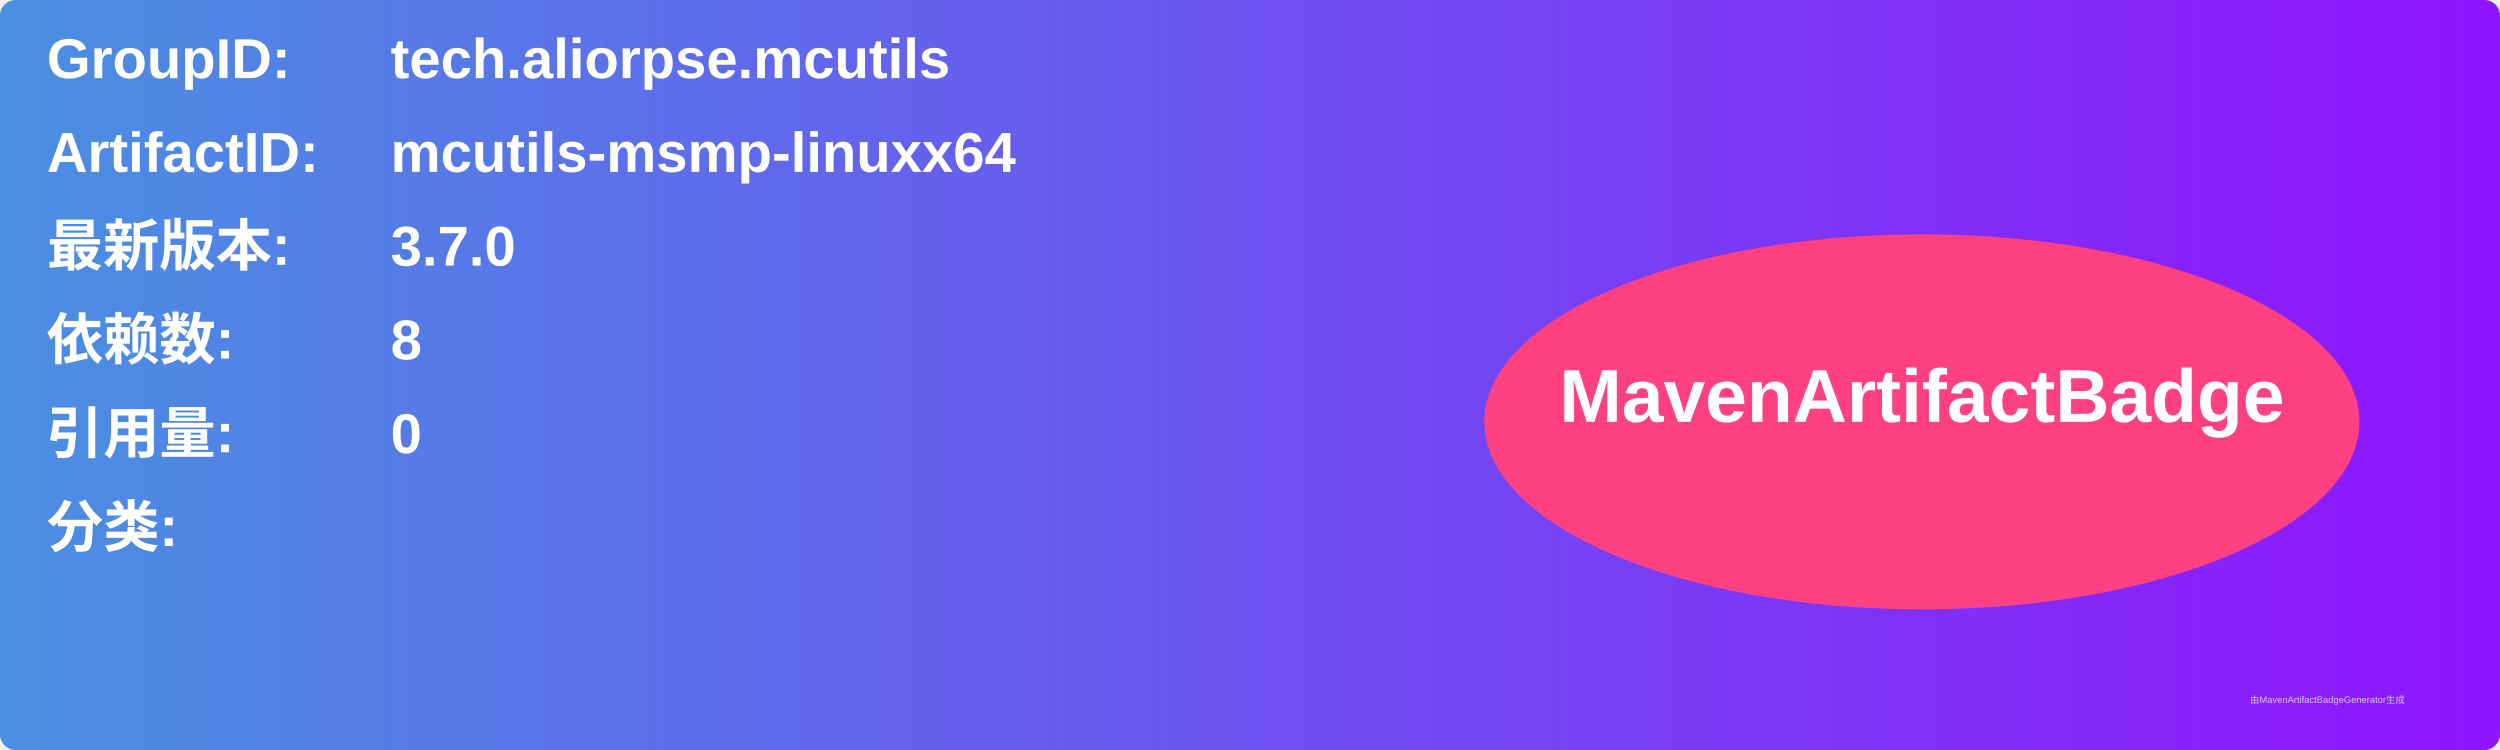
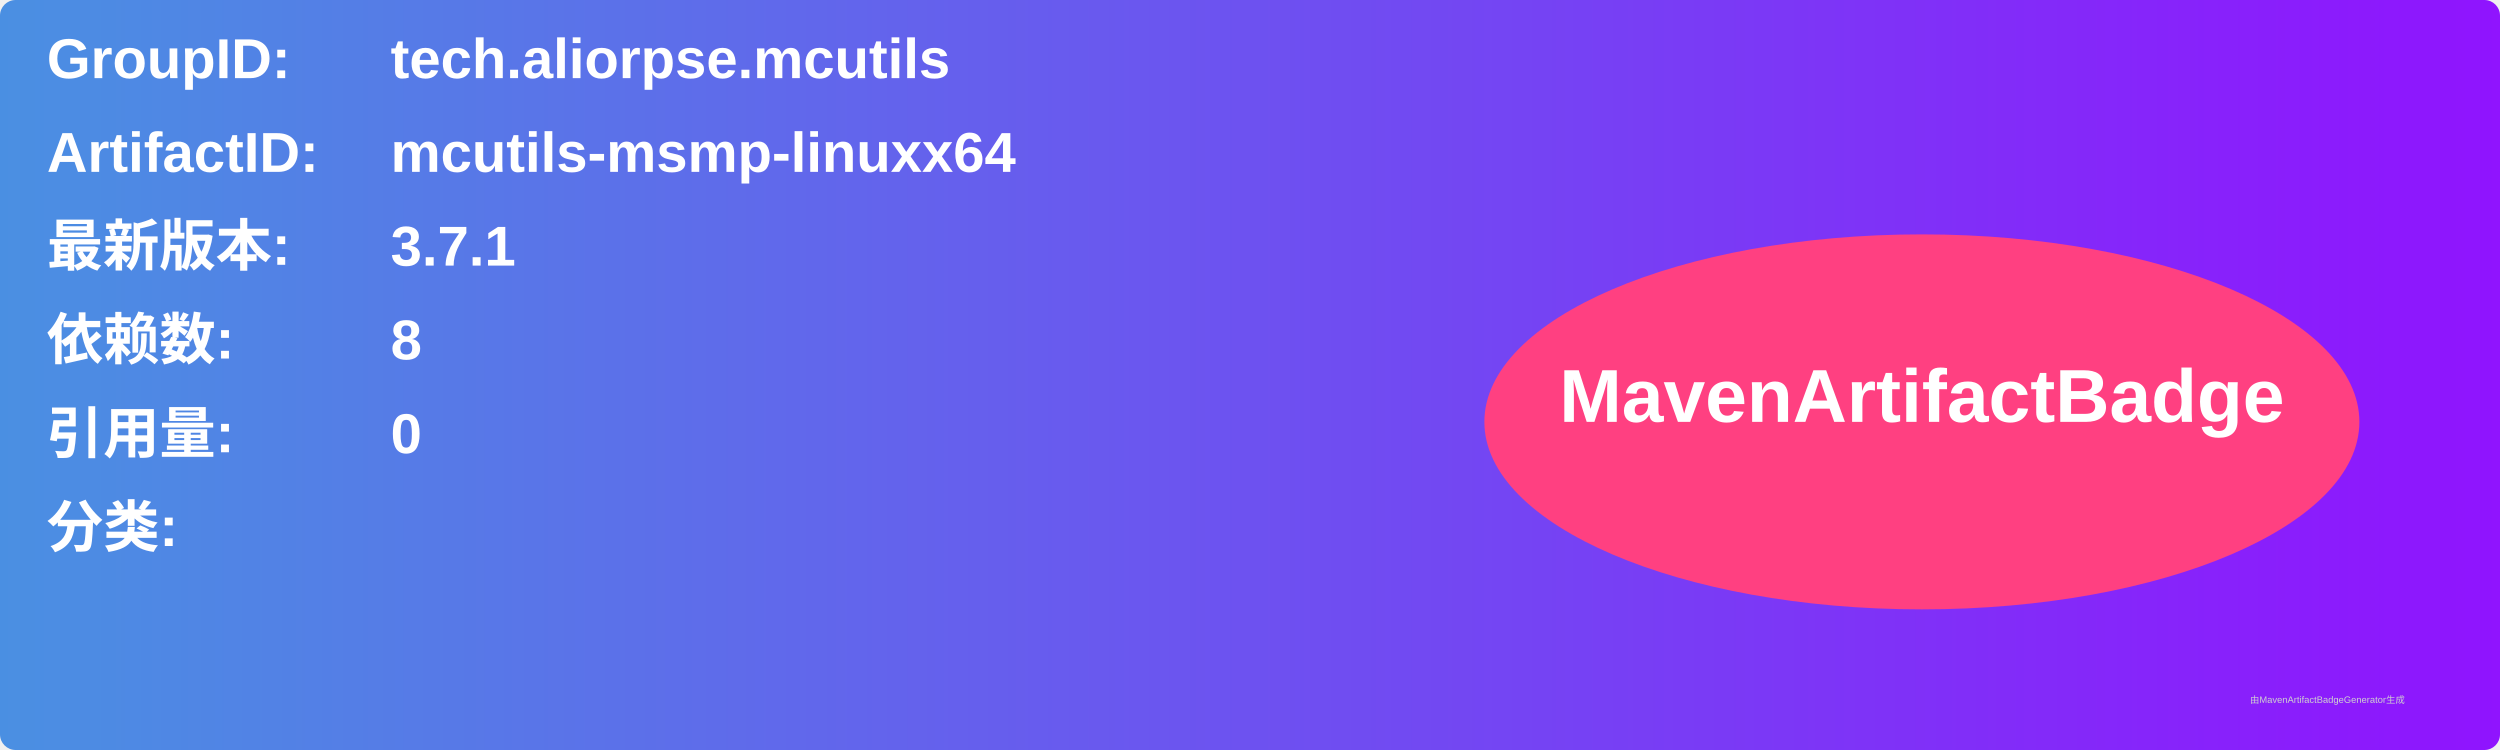
<svg xmlns="http://www.w3.org/2000/svg" width="800" height="240" viewBox="0 0 800 240">
  <linearGradient id="grad" x1="0%" y1="0%" x2="100%" y2="0%">
    <stop offset="0%" stop-color="#4a90e2" />
    <stop offset="100%" stop-color="#9013fe" />
  </linearGradient>
  <rect width="100%" height="100%" rx="5" ry="5" fill="url(#grad)" />
  <g transform="translate(15, 15)">
    <text x="0" y="10" font-family="Arial" font-size="18" fill="white" font-weight="bold" width="260">GroupID:</text>
    <text x="110" y="10" font-family="Arial" font-size="18" fill="white" font-weight="bold" width="460">tech.aliorpse.mcutils</text>
    <text x="0" y="40" font-family="Arial" font-size="18" fill="white" font-weight="bold" width="260">ArtifactID:</text>
    <text x="110" y="40" font-family="Arial" font-size="18" fill="white" font-weight="bold" width="460">mcutils-msmp-linuxx64</text>
    <text x="0" y="70" font-family="Arial" font-size="18" fill="white" font-weight="bold">最新版本:</text>
    <text x="110" y="70" font-family="Arial" font-size="18" fill="white" font-weight="bold">
-       <tspan font-weight="bold">3.7.0</tspan>
+       <tspan font-weight="bold">3.7.1</tspan>
    </text>
    <text x="0" y="100" font-family="Arial" font-size="18" fill="white" font-weight="bold">依赖数: </text>
    <text x="110" y="100" font-family="Arial" font-size="18" fill="white">
      <tspan font-weight="bold">8</tspan>
    </text>
    <text x="0" y="130" font-family="Arial" font-size="18" fill="white" font-weight="bold">引用量: </text>
    <text x="110" y="130" font-family="Arial" font-size="18" fill="white">
      <tspan font-weight="bold">0</tspan>
    </text>
    <text x="0" y="160" font-family="Arial" font-size="18" fill="white" font-weight="bold">分类:</text>
    <text x="10" y="190" font-family="Arial" font-size="10" fill="white">
      <tspan font-weight="bold" />
    </text>
    <ellipse cx="600" cy="120" rx="140" ry="60" fill="#ff4081" />
    <text x="600" y="120" text-anchor="middle" font-family="Arial" font-size="24" fill="white" font-weight="bold">MavenArtifactBadge</text>
  </g>
  <text x="720" y="225" font-family="Arial" font-size="3" fill="#d0d0d0">由MavenArtifactBadgeGenerator生成</text>
</svg>
